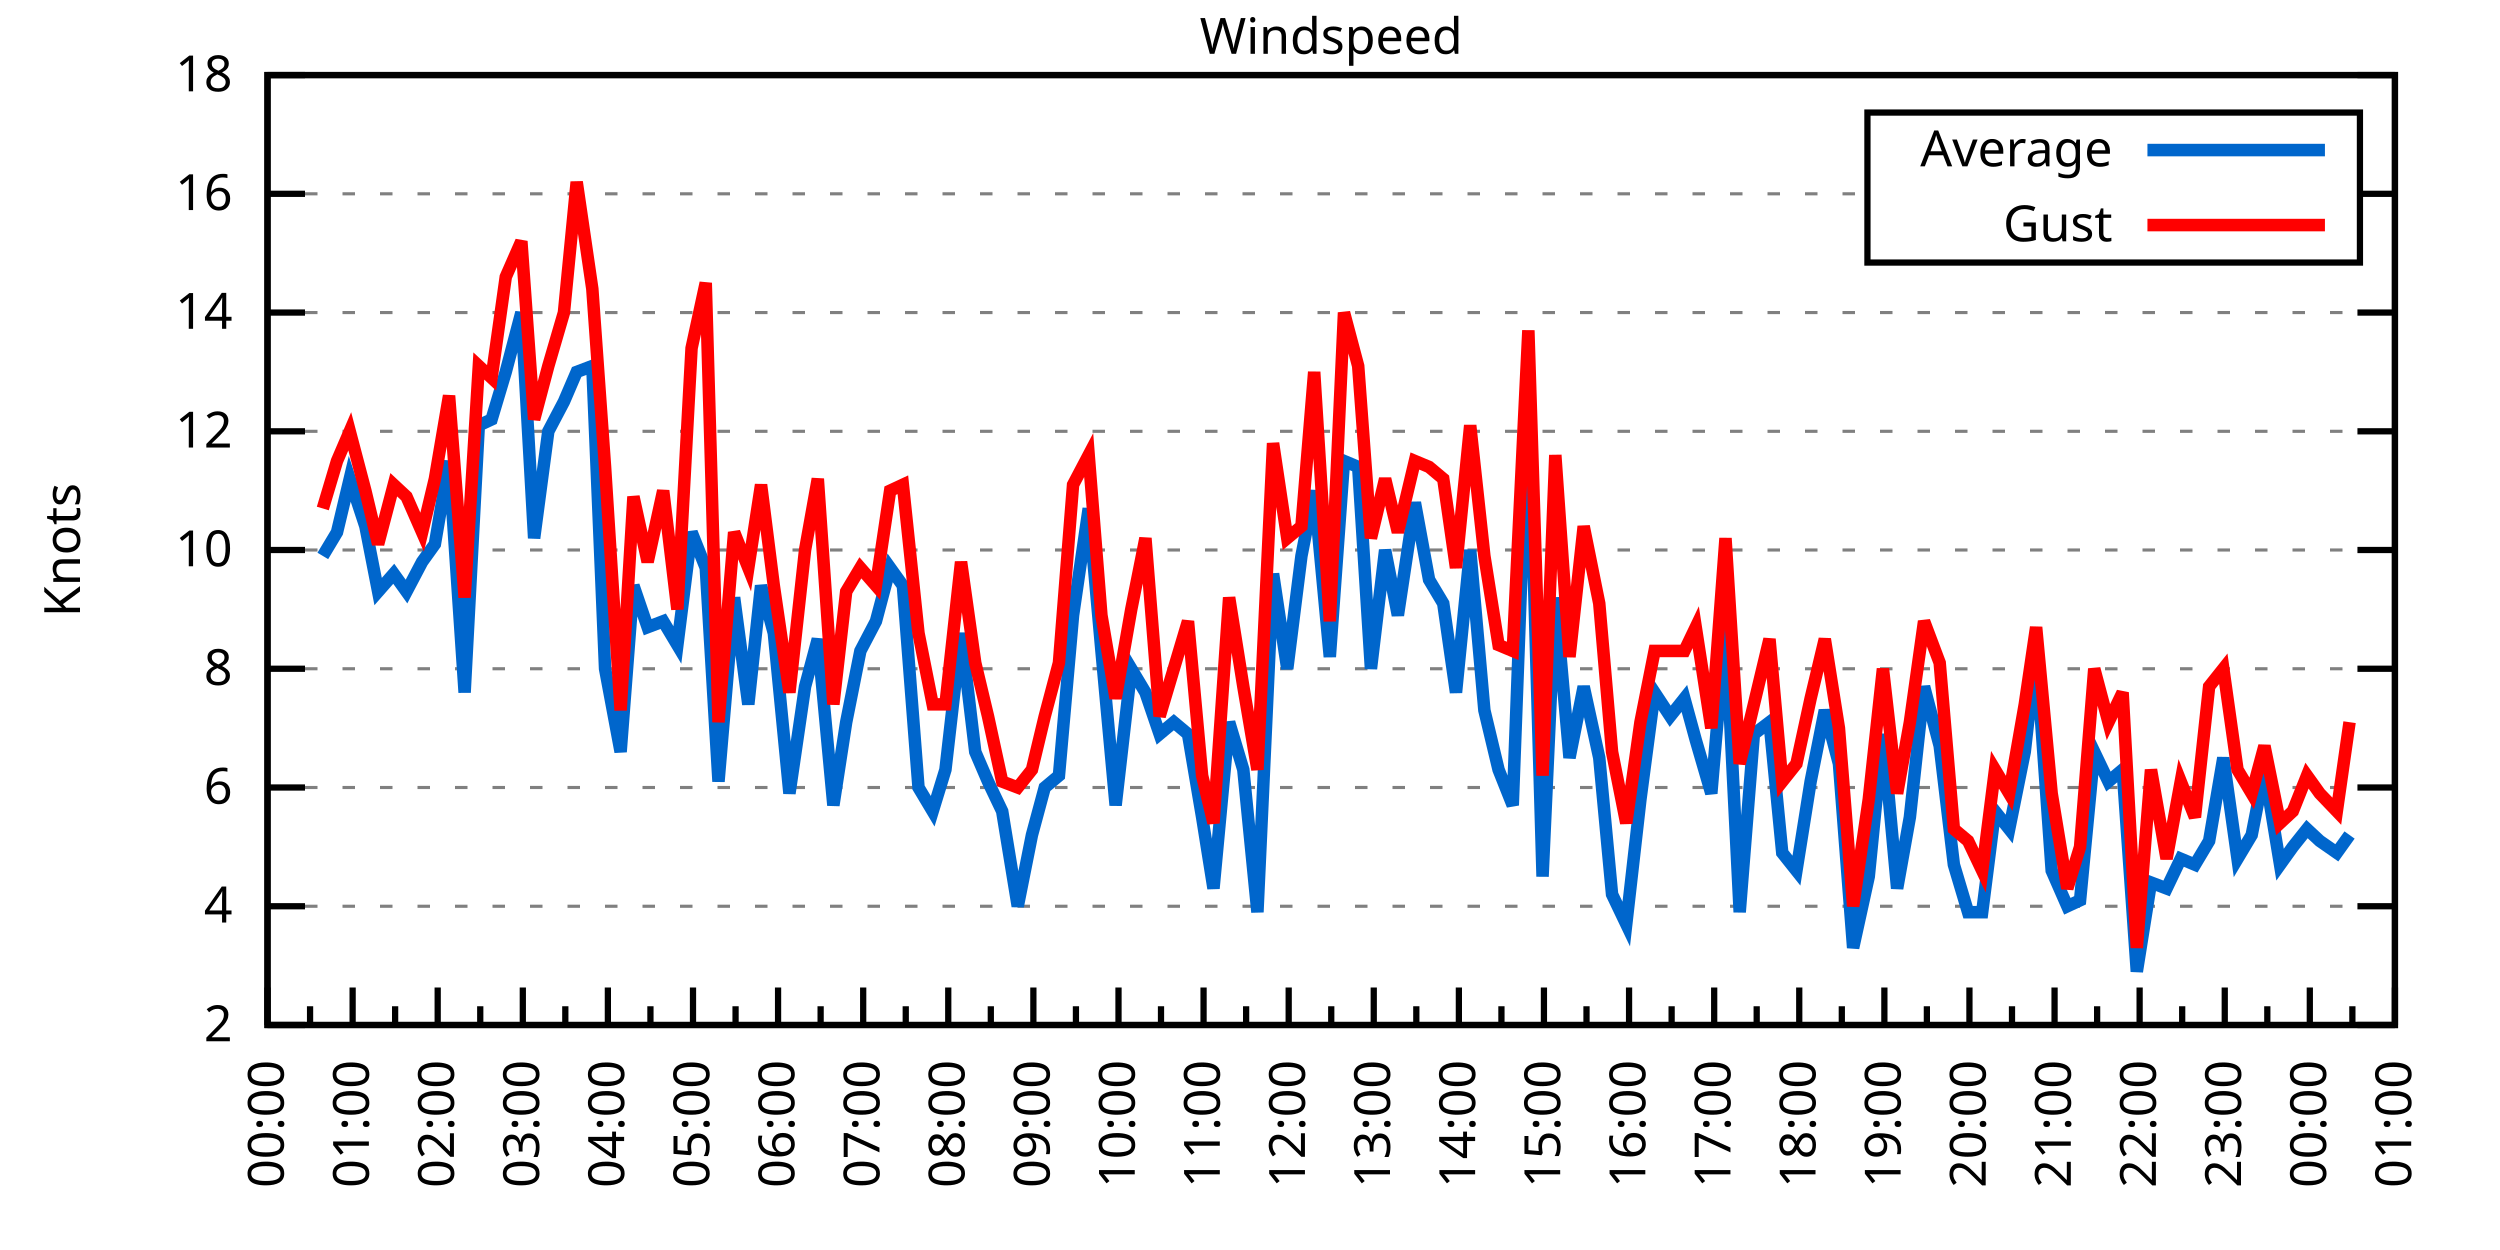
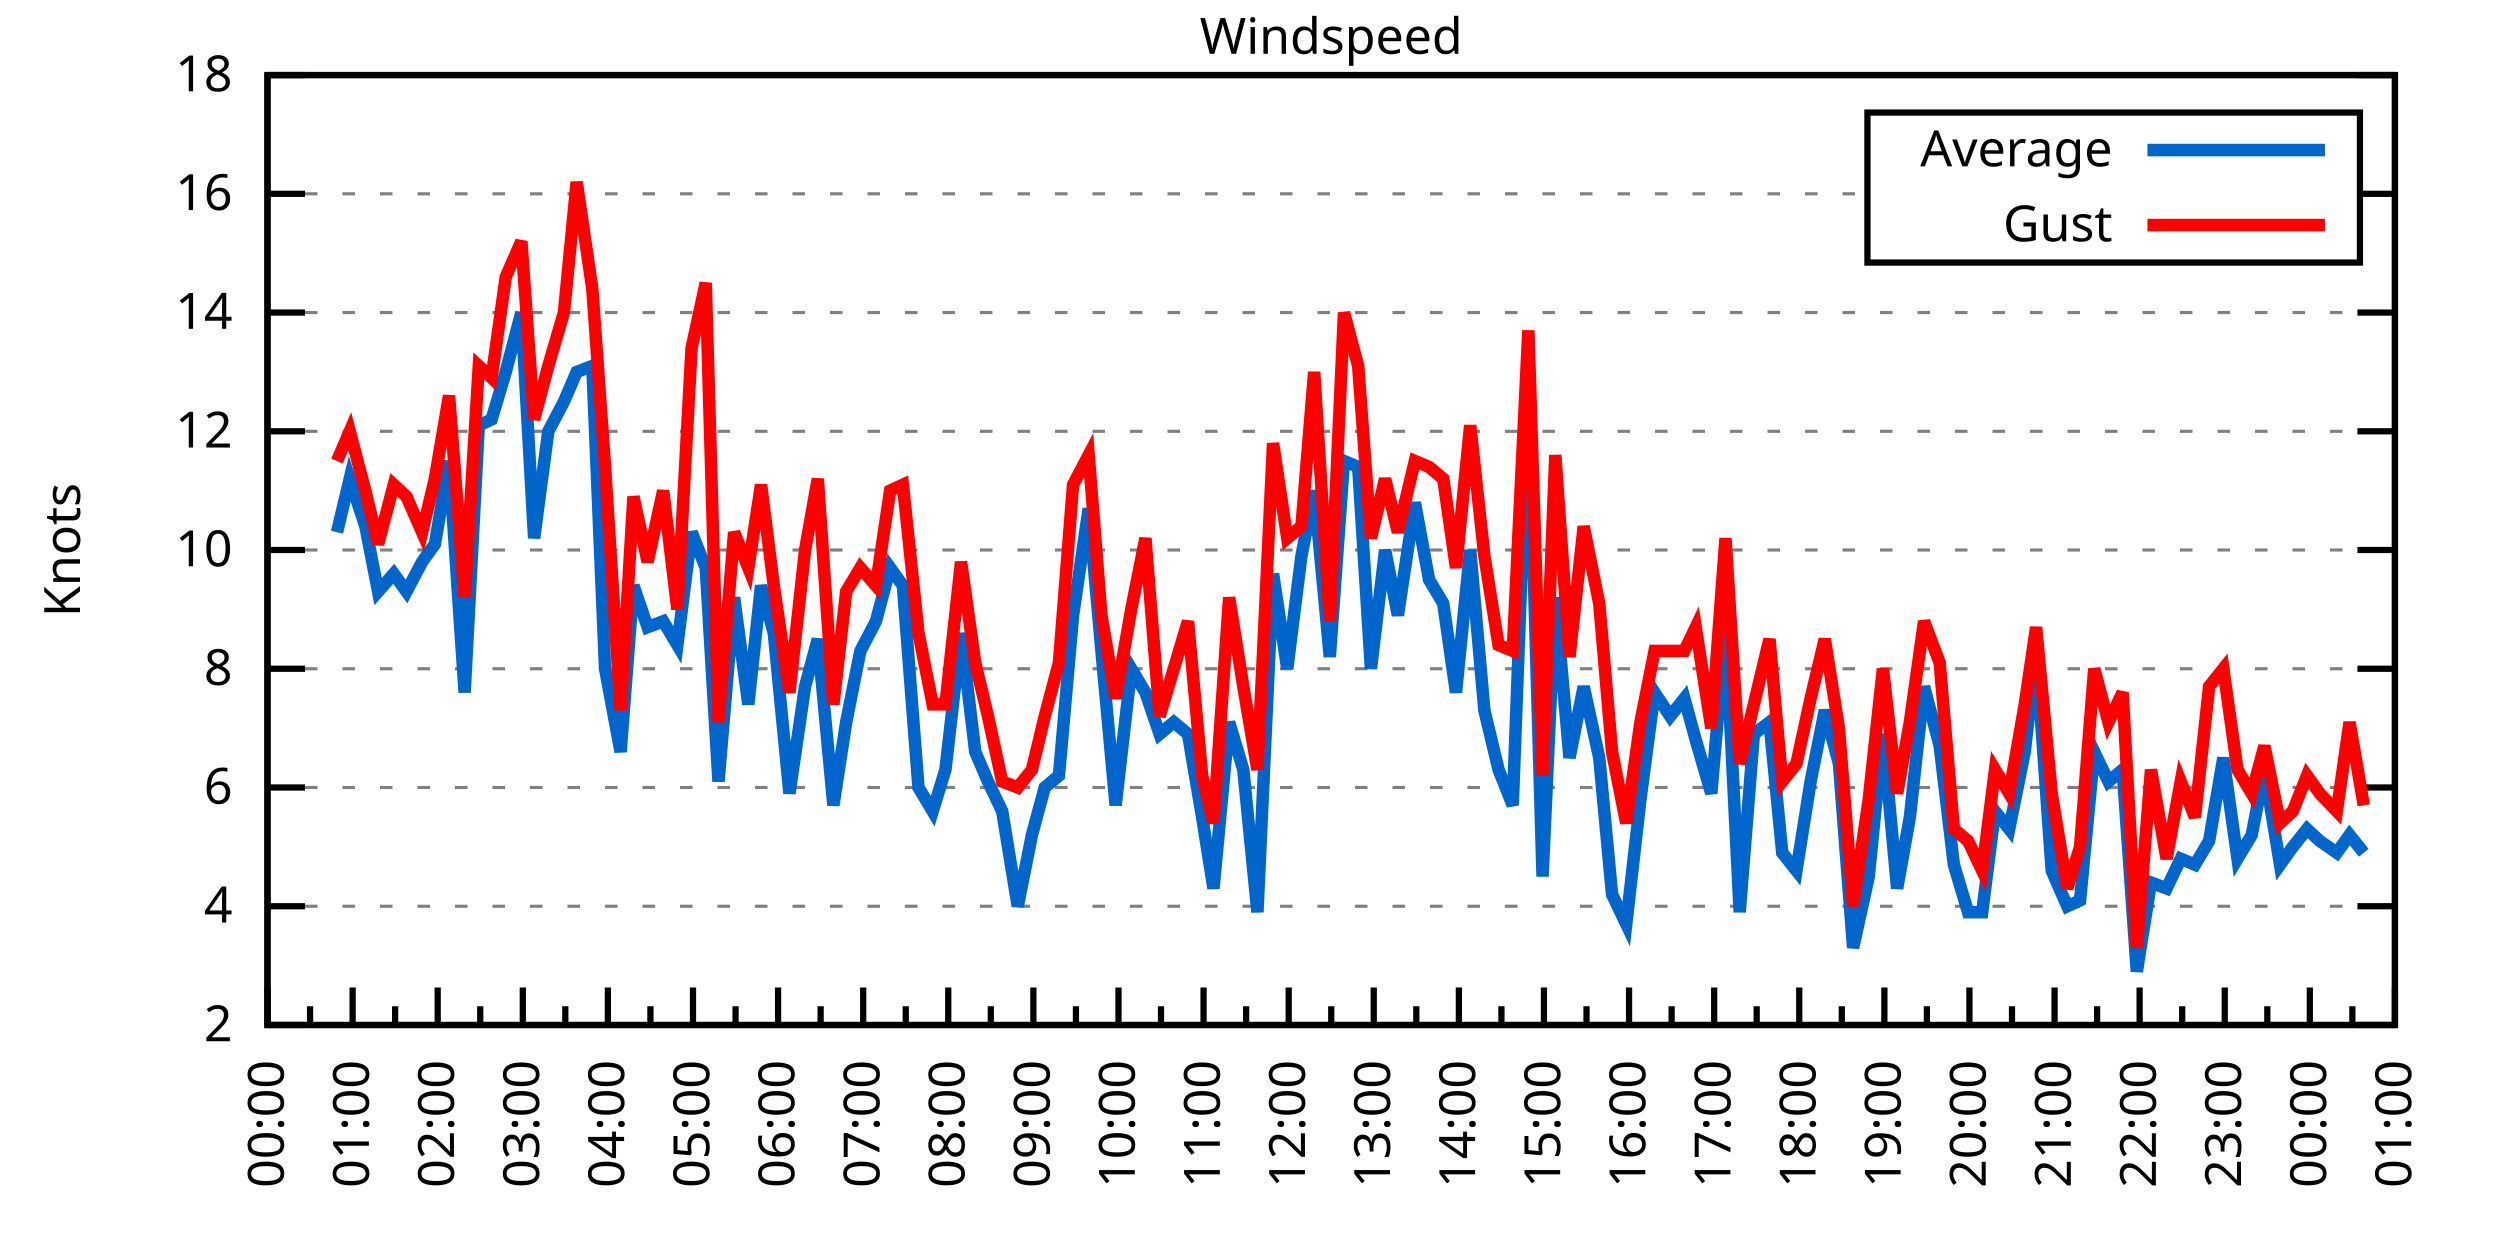
<svg xmlns="http://www.w3.org/2000/svg" xmlns:xlink="http://www.w3.org/1999/xlink" width="400" height="200" viewBox="0 0 400 200">
  <g id="gnuplot_canvas">
    <rect x="0" y="0" width="400" height="200" fill="none" />
    <defs>
      <circle id="gpDot" r="0.5" stroke-width="0.5" stroke="currentColor" />
      <path id="gpPt0" stroke-width="0.333" stroke="currentColor" d="M-1,0 h2 M0,-1 v2" />
      <path id="gpPt1" stroke-width="0.333" stroke="currentColor" d="M-1,-1 L1,1 M1,-1 L-1,1" />
      <path id="gpPt2" stroke-width="0.333" stroke="currentColor" d="M-1,0 L1,0 M0,-1 L0,1 M-1,-1 L1,1 M-1,1 L1,-1" />
      <rect id="gpPt3" stroke-width="0.333" stroke="currentColor" x="-1" y="-1" width="2" height="2" />
      <rect id="gpPt4" stroke-width="0.333" stroke="currentColor" fill="currentColor" x="-1" y="-1" width="2" height="2" />
      <circle id="gpPt5" stroke-width="0.333" stroke="currentColor" cx="0" cy="0" r="1" />
      <use xlink:href="#gpPt5" id="gpPt6" fill="currentColor" stroke="none" />
      <path id="gpPt7" stroke-width="0.333" stroke="currentColor" d="M0,-1.33 L-1.33,0.67 L1.33,0.67 z" />
      <use xlink:href="#gpPt7" id="gpPt8" fill="currentColor" stroke="none" />
      <use xlink:href="#gpPt7" id="gpPt9" stroke="currentColor" transform="rotate(180)" />
      <use xlink:href="#gpPt9" id="gpPt10" fill="currentColor" stroke="none" />
      <use xlink:href="#gpPt3" id="gpPt11" stroke="currentColor" transform="rotate(45)" />
      <use xlink:href="#gpPt11" id="gpPt12" fill="currentColor" stroke="none" />
      <path id="gpPt13" stroke-width="0.333" stroke="currentColor" d="M0,1.330 L1.265,0.411 L0.782,-1.067 L-0.782,-1.076 L-1.265,0.411 z" />
      <use xlink:href="#gpPt13" id="gpPt14" fill="currentColor" stroke="none" />
      <filter id="textbox" filterUnits="objectBoundingBox" x="0" y="0" height="1" width="1">
        <feFlood flood-color="white" flood-opacity="1" result="bgnd" />
        <feComposite in="SourceGraphic" in2="bgnd" operator="atop" />
      </filter>
      <filter id="greybox" filterUnits="objectBoundingBox" x="0" y="0" height="1" width="1">
        <feFlood flood-color="lightgrey" flood-opacity="1" result="grey" />
        <feComposite in="SourceGraphic" in2="grey" operator="atop" />
      </filter>
    </defs>
    <g fill="none" color="white" stroke="currentColor" stroke-width="1.00" stroke-linecap="butt" stroke-linejoin="miter">
</g>
    <g fill="none" color="black" stroke="currentColor" stroke-width="1.00" stroke-linecap="butt" stroke-linejoin="miter">
      <g stroke="none" shape-rendering="crispEdges">
        <polygon fill="rgb(255, 255, 255)" points="42.80,164.00 383.18,164.00 383.18,12.02 42.80,12.02 " />
      </g>
    </g>
    <g fill="none" color="black" stroke="currentColor" stroke-width="1.00" stroke-linecap="butt" stroke-linejoin="miter">
</g>
    <g fill="none" color="black" stroke="black" stroke-width="0.50" stroke-linecap="butt" stroke-linejoin="miter">
</g>
    <g fill="none" color="gray" stroke="currentColor" stroke-width="0.50" stroke-linecap="butt" stroke-linejoin="miter">
      <path stroke="gray" stroke-dasharray="2,4" class="gridline" d="M42.80,164.00 L383.19,164.00  " />
    </g>
    <g fill="none" color="gray" stroke="gray" stroke-width="1.00" stroke-linecap="butt" stroke-linejoin="miter">
</g>
    <g fill="none" color="black" stroke="currentColor" stroke-width="1.00" stroke-linecap="butt" stroke-linejoin="miter">
      <path stroke="black" d="M42.80,164.00 L48.80,164.00 M383.19,164.00 L377.19,164.00  " />
      <g transform="translate(37.20,166.60)" stroke="none" fill="black" font-family="Sans" font-size="8.00" text-anchor="end">
        <text>
          <tspan font-family="Sans"> 2</tspan>
        </text>
      </g>
    </g>
    <g fill="none" color="black" stroke="currentColor" stroke-width="1.00" stroke-linecap="butt" stroke-linejoin="miter">
</g>
    <g fill="none" color="black" stroke="black" stroke-width="0.50" stroke-linecap="butt" stroke-linejoin="miter">
</g>
    <g fill="none" color="gray" stroke="currentColor" stroke-width="0.50" stroke-linecap="butt" stroke-linejoin="miter">
      <path stroke="gray" stroke-dasharray="2,4" class="gridline" d="M42.80,145.00 L383.19,145.00  " />
    </g>
    <g fill="none" color="gray" stroke="gray" stroke-width="1.00" stroke-linecap="butt" stroke-linejoin="miter">
</g>
    <g fill="none" color="black" stroke="currentColor" stroke-width="1.00" stroke-linecap="butt" stroke-linejoin="miter">
      <path stroke="black" d="M42.80,145.00 L48.80,145.00 M383.19,145.00 L377.19,145.00  " />
      <g transform="translate(37.20,147.60)" stroke="none" fill="black" font-family="Sans" font-size="8.00" text-anchor="end">
        <text>
          <tspan font-family="Sans"> 4</tspan>
        </text>
      </g>
    </g>
    <g fill="none" color="black" stroke="currentColor" stroke-width="1.00" stroke-linecap="butt" stroke-linejoin="miter">
</g>
    <g fill="none" color="black" stroke="black" stroke-width="0.50" stroke-linecap="butt" stroke-linejoin="miter">
</g>
    <g fill="none" color="gray" stroke="currentColor" stroke-width="0.50" stroke-linecap="butt" stroke-linejoin="miter">
      <path stroke="gray" stroke-dasharray="2,4" class="gridline" d="M42.80,126.00 L383.19,126.00  " />
    </g>
    <g fill="none" color="gray" stroke="gray" stroke-width="1.00" stroke-linecap="butt" stroke-linejoin="miter">
</g>
    <g fill="none" color="black" stroke="currentColor" stroke-width="1.00" stroke-linecap="butt" stroke-linejoin="miter">
      <path stroke="black" d="M42.80,126.00 L48.80,126.00 M383.19,126.00 L377.19,126.00  " />
      <g transform="translate(37.20,128.60)" stroke="none" fill="black" font-family="Sans" font-size="8.00" text-anchor="end">
        <text>
          <tspan font-family="Sans"> 6</tspan>
        </text>
      </g>
    </g>
    <g fill="none" color="black" stroke="currentColor" stroke-width="1.00" stroke-linecap="butt" stroke-linejoin="miter">
</g>
    <g fill="none" color="black" stroke="black" stroke-width="0.50" stroke-linecap="butt" stroke-linejoin="miter">
</g>
    <g fill="none" color="gray" stroke="currentColor" stroke-width="0.50" stroke-linecap="butt" stroke-linejoin="miter">
      <path stroke="gray" stroke-dasharray="2,4" class="gridline" d="M42.80,107.00 L383.19,107.00  " />
    </g>
    <g fill="none" color="gray" stroke="gray" stroke-width="1.00" stroke-linecap="butt" stroke-linejoin="miter">
</g>
    <g fill="none" color="black" stroke="currentColor" stroke-width="1.00" stroke-linecap="butt" stroke-linejoin="miter">
      <path stroke="black" d="M42.80,107.00 L48.80,107.00 M383.19,107.00 L377.19,107.00  " />
      <g transform="translate(37.20,109.60)" stroke="none" fill="black" font-family="Sans" font-size="8.00" text-anchor="end">
        <text>
          <tspan font-family="Sans"> 8</tspan>
        </text>
      </g>
    </g>
    <g fill="none" color="black" stroke="currentColor" stroke-width="1.00" stroke-linecap="butt" stroke-linejoin="miter">
</g>
    <g fill="none" color="black" stroke="black" stroke-width="0.50" stroke-linecap="butt" stroke-linejoin="miter">
</g>
    <g fill="none" color="gray" stroke="currentColor" stroke-width="0.50" stroke-linecap="butt" stroke-linejoin="miter">
      <path stroke="gray" stroke-dasharray="2,4" class="gridline" d="M42.80,88.00 L383.19,88.00  " />
    </g>
    <g fill="none" color="gray" stroke="gray" stroke-width="1.00" stroke-linecap="butt" stroke-linejoin="miter">
</g>
    <g fill="none" color="black" stroke="currentColor" stroke-width="1.00" stroke-linecap="butt" stroke-linejoin="miter">
      <path stroke="black" d="M42.80,88.00 L48.80,88.00 M383.19,88.00 L377.19,88.00  " />
      <g transform="translate(37.20,90.60)" stroke="none" fill="black" font-family="Sans" font-size="8.00" text-anchor="end">
        <text>
          <tspan font-family="Sans"> 10</tspan>
        </text>
      </g>
    </g>
    <g fill="none" color="black" stroke="currentColor" stroke-width="1.00" stroke-linecap="butt" stroke-linejoin="miter">
</g>
    <g fill="none" color="black" stroke="black" stroke-width="0.50" stroke-linecap="butt" stroke-linejoin="miter">
</g>
    <g fill="none" color="gray" stroke="currentColor" stroke-width="0.50" stroke-linecap="butt" stroke-linejoin="miter">
      <path stroke="gray" stroke-dasharray="2,4" class="gridline" d="M42.80,69.01 L383.19,69.01  " />
    </g>
    <g fill="none" color="gray" stroke="gray" stroke-width="1.00" stroke-linecap="butt" stroke-linejoin="miter">
</g>
    <g fill="none" color="black" stroke="currentColor" stroke-width="1.00" stroke-linecap="butt" stroke-linejoin="miter">
      <path stroke="black" d="M42.80,69.01 L48.80,69.01 M383.19,69.01 L377.19,69.01  " />
      <g transform="translate(37.20,71.61)" stroke="none" fill="black" font-family="Sans" font-size="8.00" text-anchor="end">
        <text>
          <tspan font-family="Sans"> 12</tspan>
        </text>
      </g>
    </g>
    <g fill="none" color="black" stroke="currentColor" stroke-width="1.00" stroke-linecap="butt" stroke-linejoin="miter">
</g>
    <g fill="none" color="black" stroke="black" stroke-width="0.50" stroke-linecap="butt" stroke-linejoin="miter">
</g>
    <g fill="none" color="gray" stroke="currentColor" stroke-width="0.50" stroke-linecap="butt" stroke-linejoin="miter">
      <path stroke="gray" stroke-dasharray="2,4" class="gridline" d="M42.80,50.01 L383.19,50.01  " />
    </g>
    <g fill="none" color="gray" stroke="gray" stroke-width="1.00" stroke-linecap="butt" stroke-linejoin="miter">
</g>
    <g fill="none" color="black" stroke="currentColor" stroke-width="1.00" stroke-linecap="butt" stroke-linejoin="miter">
      <path stroke="black" d="M42.80,50.01 L48.80,50.01 M383.19,50.01 L377.19,50.01  " />
      <g transform="translate(37.20,52.61)" stroke="none" fill="black" font-family="Sans" font-size="8.00" text-anchor="end">
        <text>
          <tspan font-family="Sans"> 14</tspan>
        </text>
      </g>
    </g>
    <g fill="none" color="black" stroke="currentColor" stroke-width="1.00" stroke-linecap="butt" stroke-linejoin="miter">
</g>
    <g fill="none" color="black" stroke="black" stroke-width="0.50" stroke-linecap="butt" stroke-linejoin="miter">
</g>
    <g fill="none" color="gray" stroke="currentColor" stroke-width="0.50" stroke-linecap="butt" stroke-linejoin="miter">
      <path stroke="gray" stroke-dasharray="2,4" class="gridline" d="M42.80,31.01 L298.79,31.01 M377.59,31.01 L383.19,31.01  " />
    </g>
    <g fill="none" color="gray" stroke="gray" stroke-width="1.00" stroke-linecap="butt" stroke-linejoin="miter">
</g>
    <g fill="none" color="black" stroke="currentColor" stroke-width="1.00" stroke-linecap="butt" stroke-linejoin="miter">
      <path stroke="black" d="M42.80,31.01 L48.80,31.01 M383.19,31.01 L377.19,31.01  " />
      <g transform="translate(37.20,33.61)" stroke="none" fill="black" font-family="Sans" font-size="8.00" text-anchor="end">
        <text>
          <tspan font-family="Sans"> 16</tspan>
        </text>
      </g>
    </g>
    <g fill="none" color="black" stroke="currentColor" stroke-width="1.00" stroke-linecap="butt" stroke-linejoin="miter">
</g>
    <g fill="none" color="black" stroke="black" stroke-width="0.50" stroke-linecap="butt" stroke-linejoin="miter">
</g>
    <g fill="none" color="gray" stroke="currentColor" stroke-width="0.50" stroke-linecap="butt" stroke-linejoin="miter">
      <path stroke="gray" stroke-dasharray="2,4" class="gridline" d="M42.80,12.01 L383.19,12.01  " />
    </g>
    <g fill="none" color="gray" stroke="gray" stroke-width="1.00" stroke-linecap="butt" stroke-linejoin="miter">
</g>
    <g fill="none" color="black" stroke="currentColor" stroke-width="1.00" stroke-linecap="butt" stroke-linejoin="miter">
      <path stroke="black" d="M42.80,12.01 L48.80,12.01 M383.19,12.01 L377.19,12.01  " />
      <g transform="translate(37.20,14.61)" stroke="none" fill="black" font-family="Sans" font-size="8.00" text-anchor="end">
        <text>
          <tspan font-family="Sans"> 18</tspan>
        </text>
      </g>
    </g>
    <g fill="none" color="black" stroke="currentColor" stroke-width="1.00" stroke-linecap="butt" stroke-linejoin="miter">
      <path stroke="black" d="M42.80,164.00 L42.80,158.00  " />
      <g transform="translate(45.40,169.60) rotate(270)" stroke="none" fill="black" font-family="Sans" font-size="8.00" text-anchor="end">
        <text>
          <tspan font-family="Sans">00:00</tspan>
        </text>
      </g>
    </g>
    <g fill="none" color="black" stroke="currentColor" stroke-width="1.00" stroke-linecap="butt" stroke-linejoin="miter">
      <path stroke="black" d="M49.61,164.00 L49.61,161.00 M56.42,164.00 L56.42,158.00  " />
      <g transform="translate(59.02,169.60) rotate(270)" stroke="none" fill="black" font-family="Sans" font-size="8.00" text-anchor="end">
        <text>
          <tspan font-family="Sans">01:00</tspan>
        </text>
      </g>
    </g>
    <g fill="none" color="black" stroke="currentColor" stroke-width="1.00" stroke-linecap="butt" stroke-linejoin="miter">
      <path stroke="black" d="M63.22,164.00 L63.22,161.00 M70.03,164.00 L70.03,158.00  " />
      <g transform="translate(72.63,169.60) rotate(270)" stroke="none" fill="black" font-family="Sans" font-size="8.00" text-anchor="end">
        <text>
          <tspan font-family="Sans">02:00</tspan>
        </text>
      </g>
    </g>
    <g fill="none" color="black" stroke="currentColor" stroke-width="1.00" stroke-linecap="butt" stroke-linejoin="miter">
      <path stroke="black" d="M76.84,164.00 L76.84,161.00 M83.65,164.00 L83.65,158.00  " />
      <g transform="translate(86.25,169.60) rotate(270)" stroke="none" fill="black" font-family="Sans" font-size="8.00" text-anchor="end">
        <text>
          <tspan font-family="Sans">03:00</tspan>
        </text>
      </g>
    </g>
    <g fill="none" color="black" stroke="currentColor" stroke-width="1.00" stroke-linecap="butt" stroke-linejoin="miter">
      <path stroke="black" d="M90.45,164.00 L90.45,161.00 M97.26,164.00 L97.26,158.00  " />
      <g transform="translate(99.86,169.60) rotate(270)" stroke="none" fill="black" font-family="Sans" font-size="8.00" text-anchor="end">
        <text>
          <tspan font-family="Sans">04:00</tspan>
        </text>
      </g>
    </g>
    <g fill="none" color="black" stroke="currentColor" stroke-width="1.00" stroke-linecap="butt" stroke-linejoin="miter">
      <path stroke="black" d="M104.07,164.00 L104.07,161.00 M110.88,164.00 L110.88,158.00  " />
      <g transform="translate(113.48,169.60) rotate(270)" stroke="none" fill="black" font-family="Sans" font-size="8.00" text-anchor="end">
        <text>
          <tspan font-family="Sans">05:00</tspan>
        </text>
      </g>
    </g>
    <g fill="none" color="black" stroke="currentColor" stroke-width="1.00" stroke-linecap="butt" stroke-linejoin="miter">
      <path stroke="black" d="M117.69,164.00 L117.69,161.00 M124.49,164.00 L124.49,158.00  " />
      <g transform="translate(127.09,169.60) rotate(270)" stroke="none" fill="black" font-family="Sans" font-size="8.00" text-anchor="end">
        <text>
          <tspan font-family="Sans">06:00</tspan>
        </text>
      </g>
    </g>
    <g fill="none" color="black" stroke="currentColor" stroke-width="1.00" stroke-linecap="butt" stroke-linejoin="miter">
      <path stroke="black" d="M131.30,164.00 L131.30,161.00 M138.11,164.00 L138.11,158.00  " />
      <g transform="translate(140.71,169.60) rotate(270)" stroke="none" fill="black" font-family="Sans" font-size="8.00" text-anchor="end">
        <text>
          <tspan font-family="Sans">07:00</tspan>
        </text>
      </g>
    </g>
    <g fill="none" color="black" stroke="currentColor" stroke-width="1.00" stroke-linecap="butt" stroke-linejoin="miter">
      <path stroke="black" d="M144.92,164.00 L144.92,161.00 M151.72,164.00 L151.72,158.00  " />
      <g transform="translate(154.32,169.60) rotate(270)" stroke="none" fill="black" font-family="Sans" font-size="8.00" text-anchor="end">
        <text>
          <tspan font-family="Sans">08:00</tspan>
        </text>
      </g>
    </g>
    <g fill="none" color="black" stroke="currentColor" stroke-width="1.00" stroke-linecap="butt" stroke-linejoin="miter">
      <path stroke="black" d="M158.53,164.00 L158.53,161.00 M165.34,164.00 L165.34,158.00  " />
      <g transform="translate(167.94,169.60) rotate(270)" stroke="none" fill="black" font-family="Sans" font-size="8.00" text-anchor="end">
        <text>
          <tspan font-family="Sans">09:00</tspan>
        </text>
      </g>
    </g>
    <g fill="none" color="black" stroke="currentColor" stroke-width="1.00" stroke-linecap="butt" stroke-linejoin="miter">
      <path stroke="black" d="M172.15,164.00 L172.15,161.00 M178.96,164.00 L178.96,158.00  " />
      <g transform="translate(181.56,169.60) rotate(270)" stroke="none" fill="black" font-family="Sans" font-size="8.00" text-anchor="end">
        <text>
          <tspan font-family="Sans">10:00</tspan>
        </text>
      </g>
    </g>
    <g fill="none" color="black" stroke="currentColor" stroke-width="1.00" stroke-linecap="butt" stroke-linejoin="miter">
      <path stroke="black" d="M185.76,164.00 L185.76,161.00 M192.57,164.00 L192.57,158.00  " />
      <g transform="translate(195.17,169.60) rotate(270)" stroke="none" fill="black" font-family="Sans" font-size="8.00" text-anchor="end">
        <text>
          <tspan font-family="Sans">11:00</tspan>
        </text>
      </g>
    </g>
    <g fill="none" color="black" stroke="currentColor" stroke-width="1.00" stroke-linecap="butt" stroke-linejoin="miter">
      <path stroke="black" d="M199.38,164.00 L199.38,161.00 M206.19,164.00 L206.19,158.00  " />
      <g transform="translate(208.79,169.60) rotate(270)" stroke="none" fill="black" font-family="Sans" font-size="8.00" text-anchor="end">
        <text>
          <tspan font-family="Sans">12:00</tspan>
        </text>
      </g>
    </g>
    <g fill="none" color="black" stroke="currentColor" stroke-width="1.00" stroke-linecap="butt" stroke-linejoin="miter">
      <path stroke="black" d="M213.00,164.00 L213.00,161.00 M219.80,164.00 L219.80,158.00  " />
      <g transform="translate(222.40,169.60) rotate(270)" stroke="none" fill="black" font-family="Sans" font-size="8.00" text-anchor="end">
        <text>
          <tspan font-family="Sans">13:00</tspan>
        </text>
      </g>
    </g>
    <g fill="none" color="black" stroke="currentColor" stroke-width="1.00" stroke-linecap="butt" stroke-linejoin="miter">
      <path stroke="black" d="M226.61,164.00 L226.61,161.00 M233.42,164.00 L233.42,158.00  " />
      <g transform="translate(236.02,169.60) rotate(270)" stroke="none" fill="black" font-family="Sans" font-size="8.00" text-anchor="end">
        <text>
          <tspan font-family="Sans">14:00</tspan>
        </text>
      </g>
    </g>
    <g fill="none" color="black" stroke="currentColor" stroke-width="1.00" stroke-linecap="butt" stroke-linejoin="miter">
      <path stroke="black" d="M240.23,164.00 L240.23,161.00 M247.03,164.00 L247.03,158.00  " />
      <g transform="translate(249.63,169.60) rotate(270)" stroke="none" fill="black" font-family="Sans" font-size="8.00" text-anchor="end">
        <text>
          <tspan font-family="Sans">15:00</tspan>
        </text>
      </g>
    </g>
    <g fill="none" color="black" stroke="currentColor" stroke-width="1.00" stroke-linecap="butt" stroke-linejoin="miter">
      <path stroke="black" d="M253.84,164.00 L253.84,161.00 M260.65,164.00 L260.65,158.00  " />
      <g transform="translate(263.25,169.60) rotate(270)" stroke="none" fill="black" font-family="Sans" font-size="8.00" text-anchor="end">
        <text>
          <tspan font-family="Sans">16:00</tspan>
        </text>
      </g>
    </g>
    <g fill="none" color="black" stroke="currentColor" stroke-width="1.00" stroke-linecap="butt" stroke-linejoin="miter">
      <path stroke="black" d="M267.46,164.00 L267.46,161.00 M274.27,164.00 L274.27,158.00  " />
      <g transform="translate(276.87,169.60) rotate(270)" stroke="none" fill="black" font-family="Sans" font-size="8.00" text-anchor="end">
        <text>
          <tspan font-family="Sans">17:00</tspan>
        </text>
      </g>
    </g>
    <g fill="none" color="black" stroke="currentColor" stroke-width="1.00" stroke-linecap="butt" stroke-linejoin="miter">
      <path stroke="black" d="M281.07,164.00 L281.07,161.00 M287.88,164.00 L287.88,158.00  " />
      <g transform="translate(290.48,169.60) rotate(270)" stroke="none" fill="black" font-family="Sans" font-size="8.00" text-anchor="end">
        <text>
          <tspan font-family="Sans">18:00</tspan>
        </text>
      </g>
    </g>
    <g fill="none" color="black" stroke="currentColor" stroke-width="1.00" stroke-linecap="butt" stroke-linejoin="miter">
      <path stroke="black" d="M294.69,164.00 L294.69,161.00 M301.50,164.00 L301.50,158.00  " />
      <g transform="translate(304.10,169.60) rotate(270)" stroke="none" fill="black" font-family="Sans" font-size="8.00" text-anchor="end">
        <text>
          <tspan font-family="Sans">19:00</tspan>
        </text>
      </g>
    </g>
    <g fill="none" color="black" stroke="currentColor" stroke-width="1.00" stroke-linecap="butt" stroke-linejoin="miter">
      <path stroke="black" d="M308.30,164.00 L308.30,161.00 M315.11,164.00 L315.11,158.00  " />
      <g transform="translate(317.71,169.60) rotate(270)" stroke="none" fill="black" font-family="Sans" font-size="8.00" text-anchor="end">
        <text>
          <tspan font-family="Sans">20:00</tspan>
        </text>
      </g>
    </g>
    <g fill="none" color="black" stroke="currentColor" stroke-width="1.00" stroke-linecap="butt" stroke-linejoin="miter">
      <path stroke="black" d="M321.92,164.00 L321.92,161.00 M328.73,164.00 L328.73,158.00  " />
      <g transform="translate(331.33,169.60) rotate(270)" stroke="none" fill="black" font-family="Sans" font-size="8.00" text-anchor="end">
        <text>
          <tspan font-family="Sans">21:00</tspan>
        </text>
      </g>
    </g>
    <g fill="none" color="black" stroke="currentColor" stroke-width="1.00" stroke-linecap="butt" stroke-linejoin="miter">
      <path stroke="black" d="M335.54,164.00 L335.54,161.00 M342.34,164.00 L342.34,158.00  " />
      <g transform="translate(344.94,169.60) rotate(270)" stroke="none" fill="black" font-family="Sans" font-size="8.00" text-anchor="end">
        <text>
          <tspan font-family="Sans">22:00</tspan>
        </text>
      </g>
    </g>
    <g fill="none" color="black" stroke="currentColor" stroke-width="1.00" stroke-linecap="butt" stroke-linejoin="miter">
      <path stroke="black" d="M349.15,164.00 L349.15,161.00 M355.96,164.00 L355.96,158.00  " />
      <g transform="translate(358.56,169.60) rotate(270)" stroke="none" fill="black" font-family="Sans" font-size="8.00" text-anchor="end">
        <text>
          <tspan font-family="Sans">23:00</tspan>
        </text>
      </g>
    </g>
    <g fill="none" color="black" stroke="currentColor" stroke-width="1.00" stroke-linecap="butt" stroke-linejoin="miter">
      <path stroke="black" d="M362.77,164.00 L362.77,161.00 M369.57,164.00 L369.57,158.00  " />
      <g transform="translate(372.17,169.60) rotate(270)" stroke="none" fill="black" font-family="Sans" font-size="8.00" text-anchor="end">
        <text>
          <tspan font-family="Sans">00:00</tspan>
        </text>
      </g>
    </g>
    <g fill="none" color="black" stroke="currentColor" stroke-width="1.00" stroke-linecap="butt" stroke-linejoin="miter">
      <path stroke="black" d="M376.38,164.00 L376.38,161.00 M383.19,164.00 L383.19,158.00  " />
      <g transform="translate(385.79,169.60) rotate(270)" stroke="none" fill="black" font-family="Sans" font-size="8.00" text-anchor="end">
        <text>
          <tspan font-family="Sans">01:00</tspan>
        </text>
      </g>
    </g>
    <g fill="none" color="black" stroke="currentColor" stroke-width="1.00" stroke-linecap="butt" stroke-linejoin="miter">
</g>
    <g fill="none" color="black" stroke="currentColor" stroke-width="1.00" stroke-linecap="butt" stroke-linejoin="miter">
      <path stroke="black" d="M42.80,12.01 L42.80,164.00 L383.19,164.00 L383.19,12.01 L42.80,12.01 Z  " />
    </g>
    <g fill="none" color="black" stroke="currentColor" stroke-width="1.00" stroke-linecap="butt" stroke-linejoin="miter">
      <g transform="translate(12.80,88.01) rotate(270)" stroke="none" fill="black" font-family="Sans" font-size="8.00" text-anchor="middle">
        <text>
          <tspan font-family="Sans">Knots</tspan>
        </text>
      </g>
    </g>
    <g fill="none" color="black" stroke="currentColor" stroke-width="1.00" stroke-linecap="butt" stroke-linejoin="miter">
</g>
    <g fill="none" color="black" stroke="currentColor" stroke-width="1.00" stroke-linecap="butt" stroke-linejoin="miter">
      <path stroke="black" d="M298.79,42.01 L298.79,18.01 L377.59,18.01 L377.59,42.01 L298.79,42.01 Z  " />
    </g>
    <g id="Windspeed_plot_1">
      <g fill="none" color="white" stroke="black" stroke-width="2.00" stroke-linecap="butt" stroke-linejoin="miter">
</g>
      <g fill="none" color="black" stroke="currentColor" stroke-width="2.00" stroke-linecap="butt" stroke-linejoin="miter">
        <g transform="translate(337.99,26.61)" stroke="none" fill="black" font-family="Sans" font-size="8.00" text-anchor="end">
          <text>
            <tspan font-family="Sans">Average</tspan>
          </text>
        </g>
      </g>
      <g fill="none" color="black" stroke="currentColor" stroke-width="2.00" stroke-linecap="butt" stroke-linejoin="miter">
-         <path stroke="rgb(  0, 102, 204)" d="M343.59,24.01 L371.99,24.01 M51.65,88.95 L53.92,85.16 L55.96,76.61 L58.46,84.21 L60.50,94.65 L63.00,91.80   L65.04,94.65 L67.54,89.90 L69.58,87.06 L71.85,73.76 L74.34,110.80 L76.61,68.06 L78.65,67.11 L80.92,59.51   L83.42,50.01 L85.46,86.11 L87.73,69.01 L90.23,64.26 L92.27,59.51 L94.77,58.56 L96.81,107.00 L99.30,120.30   L101.35,93.70 L103.62,100.35 L106.11,99.40 L108.38,103.20 L110.65,85.16 L112.92,90.85 L114.96,125.05 L117.46,95.60   L119.73,112.70 L121.77,93.70 L123.81,101.30 L126.31,126.95 L128.81,109.85 L130.85,102.25 L133.34,128.85 L135.39,115.55   L137.66,104.15 L140.15,99.40 L142.42,90.85 L144.46,93.70 L146.96,126.00 L149.23,129.80 L151.27,123.15 L153.77,101.30   L156.04,120.30 L158.08,125.05 L160.35,129.80 L162.84,145.00 L165.11,133.60 L167.16,126.00 L169.43,124.10 L171.69,98.45   L174.19,81.36 L176.23,104.15 L178.50,128.85 L181.00,107.00 L183.27,110.80 L185.54,117.45 L187.81,115.55 L190.08,117.45   L192.34,130.75 L194.16,142.15 L196.66,115.55 L198.93,123.15 L201.19,145.95 L203.69,91.80 L205.96,107.00 L208.23,88.95   L210.27,78.51 L212.77,105.10 L215.04,73.76 L217.31,74.71 L219.35,107.00 L221.62,88.00 L223.66,98.45 L226.38,80.41   L228.65,92.75 L230.92,96.55 L232.96,110.80 L235.23,88.00 L237.50,113.65 L239.77,123.15 L242.04,128.85 L244.54,62.36   L246.81,140.25 L248.85,95.60 L251.12,121.25 L253.39,109.85 L255.88,121.25 L257.93,143.10 L260.20,147.85 L262.47,127.90   L264.73,110.80 L267.23,114.60 L269.50,111.75 L271.32,118.40 L273.81,126.95 L276.08,100.35 L278.35,145.95 L280.62,117.45   L283.12,115.55 L285.16,136.45 L287.43,139.30 L289.70,125.05 L291.97,113.65 L294.23,122.20 L296.50,151.65 L299.00,140.25   L301.27,117.45 L303.54,142.15 L305.58,130.75 L307.85,109.85 L310.35,119.35 L312.62,138.35 L314.89,145.95 L317.15,145.95   L319.20,129.80 L321.47,132.65 L323.96,120.30 L325.78,104.15 L328.27,139.30 L330.77,145.00 L332.81,144.05 L335.08,120.30   L337.35,125.05 L339.62,123.15 L341.89,155.45 L344.16,141.20 L346.65,142.15 L348.92,137.40 L351.19,138.35 L353.46,134.55   L355.73,121.25 L358.00,137.40 L360.27,133.60 L362.31,123.15 L364.81,138.35 L366.85,135.50 L369.12,132.65 L371.16,134.55   L373.89,136.45 L375.93,133.60  " />
+         <path stroke="rgb(  0, 102, 204)" d="M343.59,24.01 L371.99,24.01 M53.92,85.16 L55.96,76.61 L58.46,84.21 L60.50,94.65 L63.00,91.80 L65.04,94.65   L67.54,89.90 L69.58,87.06 L71.85,73.76 L74.34,110.80 L76.61,68.06 L78.65,67.11 L80.92,59.51 L83.42,50.01   L85.46,86.11 L87.73,69.01 L90.23,64.26 L92.27,59.51 L94.77,58.56 L96.81,107.00 L99.30,120.30 L101.35,93.70   L103.62,100.35 L106.11,99.40 L108.38,103.20 L110.65,85.16 L112.92,90.85 L114.96,125.05 L117.46,95.60 L119.73,112.70   L121.77,93.70 L123.81,101.30 L126.31,126.95 L128.81,109.85 L130.85,102.25 L133.34,128.85 L135.39,115.55 L137.66,104.15   L140.15,99.40 L142.42,90.85 L144.46,93.70 L146.96,126.00 L149.23,129.80 L151.27,123.15 L153.77,101.30 L156.04,120.30   L158.08,125.05 L160.35,129.80 L162.84,145.00 L165.11,133.60 L167.16,126.00 L169.43,124.10 L171.69,98.45 L174.19,81.36   L176.23,104.15 L178.50,128.85 L181.00,107.00 L183.27,110.80 L185.54,117.45 L187.81,115.55 L190.08,117.45 L192.34,130.75   L194.16,142.15 L196.66,115.55 L198.93,123.15 L201.19,145.95 L203.69,91.80 L205.96,107.00 L208.23,88.95 L210.27,78.51   L212.77,105.10 L215.04,73.76 L217.31,74.71 L219.35,107.00 L221.62,88.00 L223.66,98.45 L226.38,80.41 L228.65,92.75   L230.92,96.55 L232.96,110.80 L235.23,88.00 L237.50,113.65 L239.77,123.15 L242.04,128.85 L244.54,62.36 L246.81,140.25   L248.85,95.60 L251.12,121.25 L253.39,109.85 L255.88,121.25 L257.93,143.10 L260.20,147.85 L262.47,127.90 L264.73,110.80   L267.23,114.60 L269.50,111.75 L271.32,118.40 L273.81,126.95 L276.08,100.35 L278.35,145.95 L280.62,117.45 L283.12,115.55   L285.16,136.45 L287.43,139.30 L289.70,125.05 L291.97,113.65 L294.23,122.20 L296.50,151.65 L299.00,140.25 L301.27,117.45   L303.54,142.15 L305.58,130.75 L307.85,109.85 L310.35,119.35 L312.62,138.35 L314.89,145.95 L317.15,145.95 L319.20,129.80   L321.47,132.65 L323.96,120.30 L325.78,104.15 L328.27,139.30 L330.77,145.00 L332.81,144.05 L335.08,120.30 L337.35,125.05   L339.62,123.15 L341.89,155.45 L344.16,141.20 L346.65,142.15 L348.92,137.40 L351.19,138.35 L353.46,134.55 L355.73,121.25   L358.00,137.40 L360.27,133.60 L362.31,123.15 L364.81,138.35 L366.85,135.50 L369.12,132.65 L371.16,134.55 L373.89,136.45   L375.93,133.60 L378.20,136.45  " />
      </g>
    </g>
    <g id="Windspeed_plot_2">
      <g fill="none" color="black" stroke="currentColor" stroke-width="2.00" stroke-linecap="butt" stroke-linejoin="miter">
        <g transform="translate(337.99,38.61)" stroke="none" fill="black" font-family="Sans" font-size="8.00" text-anchor="end">
          <text>
            <tspan font-family="Sans">Gust</tspan>
          </text>
        </g>
      </g>
      <g fill="none" color="black" stroke="currentColor" stroke-width="2.00" stroke-linecap="butt" stroke-linejoin="miter">
-         <path stroke="rgb(255,   0,   0)" d="M343.59,36.01 L371.99,36.01 M51.65,81.36 L53.92,73.76 L55.96,69.01 L58.46,78.51 L60.50,87.06 L63.00,77.56   L65.04,79.46 L67.54,85.16 L69.58,76.61 L71.85,63.31 L74.34,95.60 L76.61,58.56 L78.65,60.46 L80.92,44.31   L83.42,38.61 L85.46,67.11 L87.73,58.56 L90.23,50.01 L92.27,29.11 L94.77,46.21 L96.81,74.71 L99.30,113.65   L101.35,79.46 L103.62,89.90 L106.11,78.51 L108.38,97.50 L110.65,55.71 L112.92,45.26 L114.96,115.55 L117.46,85.16   L119.73,90.85 L121.77,77.56 L123.81,93.70 L126.31,110.80 L128.81,88.00 L130.85,76.61 L133.34,112.70 L135.39,94.65   L137.66,90.85 L140.15,93.70 L142.42,78.51 L144.46,77.56 L146.96,101.30 L149.23,112.70 L151.27,112.70 L153.77,89.90   L156.04,106.05 L158.08,114.60 L160.35,125.05 L162.84,126.00 L165.11,123.15 L167.16,114.60 L169.43,106.05 L171.69,77.56   L174.19,72.81 L176.23,98.45 L178.50,111.75 L181.00,97.50 L183.27,86.11 L185.54,114.60 L187.81,107.00 L190.08,99.40   L192.34,124.10 L194.16,131.70 L196.66,95.60 L198.93,109.85 L201.19,123.15 L203.69,70.91 L205.96,86.11 L208.23,84.21   L210.27,59.51 L212.77,99.40 L215.04,50.01 L217.31,58.56 L219.35,86.11 L221.62,76.61 L223.66,85.16 L226.38,73.76   L228.65,74.71 L230.92,76.61 L232.96,90.85 L235.23,68.06 L237.50,88.95 L239.77,103.20 L242.04,104.15 L244.54,52.86   L246.81,124.10 L248.85,72.81 L251.12,105.10 L253.39,84.21 L255.88,96.55 L257.93,120.30 L260.20,131.70 L262.47,115.55   L264.73,104.15 L267.23,104.15 L269.50,104.15 L271.32,100.35 L273.81,116.50 L276.08,86.11 L278.35,122.20 L280.62,112.70   L283.12,102.25 L285.16,125.05 L287.43,122.20 L289.70,111.75 L291.97,102.25 L294.23,116.50 L296.50,145.00 L299.00,127.90   L301.27,107.00 L303.54,126.95 L305.58,115.55 L307.85,99.40 L310.35,106.05 L312.62,132.65 L314.89,134.55 L317.15,139.30   L319.20,123.15 L321.47,126.95 L323.96,112.70 L325.78,100.35 L328.27,126.95 L330.77,142.15 L332.81,135.50 L335.08,107.00   L337.35,115.55 L339.62,110.80 L341.89,151.65 L344.16,123.15 L346.65,137.40 L348.92,125.05 L351.19,130.75 L353.46,109.85   L355.73,107.00 L358.00,123.15 L360.27,126.95 L362.31,119.35 L364.81,131.70 L366.85,129.80 L369.12,124.10 L371.16,126.95   L373.89,129.80 L375.93,115.55  " />
+         <path stroke="rgb(255,   0,   0)" d="M343.59,36.01 L371.99,36.01 M53.92,73.76 L55.96,69.01 L58.46,78.51 L60.50,87.06 L63.00,77.56 L65.04,79.46   L67.54,85.16 L69.58,76.61 L71.85,63.31 L74.34,95.60 L76.61,58.56 L78.65,60.46 L80.92,44.31 L83.42,38.61   L85.46,67.11 L87.73,58.56 L90.23,50.01 L92.27,29.11 L94.77,46.21 L96.81,74.71 L99.30,113.65 L101.35,79.46   L103.62,89.90 L106.11,78.51 L108.38,97.50 L110.65,55.71 L112.92,45.26 L114.96,115.55 L117.46,85.16 L119.73,90.85   L121.77,77.56 L123.81,93.70 L126.31,110.80 L128.81,88.00 L130.85,76.61 L133.34,112.70 L135.39,94.65 L137.66,90.85   L140.15,93.70 L142.42,78.51 L144.46,77.56 L146.96,101.30 L149.23,112.70 L151.27,112.70 L153.77,89.90 L156.04,106.05   L158.08,114.60 L160.35,125.05 L162.84,126.00 L165.11,123.15 L167.16,114.60 L169.43,106.05 L171.69,77.56 L174.19,72.81   L176.23,98.45 L178.50,111.75 L181.00,97.50 L183.27,86.11 L185.54,114.60 L187.81,107.00 L190.08,99.40 L192.34,124.10   L194.16,131.70 L196.66,95.60 L198.93,109.85 L201.19,123.15 L203.69,70.91 L205.96,86.11 L208.23,84.21 L210.27,59.51   L212.77,99.40 L215.04,50.01 L217.31,58.56 L219.35,86.11 L221.62,76.61 L223.66,85.16 L226.38,73.76 L228.65,74.71   L230.92,76.61 L232.96,90.85 L235.23,68.06 L237.50,88.95 L239.77,103.20 L242.04,104.15 L244.54,52.86 L246.81,124.10   L248.85,72.81 L251.12,105.10 L253.39,84.21 L255.88,96.55 L257.93,120.30 L260.20,131.70 L262.47,115.55 L264.73,104.15   L267.23,104.15 L269.50,104.15 L271.32,100.35 L273.81,116.50 L276.08,86.11 L278.35,122.20 L280.62,112.70 L283.12,102.25   L285.16,125.05 L287.43,122.20 L289.70,111.75 L291.97,102.25 L294.23,116.50 L296.50,145.00 L299.00,127.90 L301.27,107.00   L303.54,126.95 L305.58,115.55 L307.85,99.40 L310.35,106.05 L312.62,132.65 L314.89,134.55 L317.15,139.30 L319.20,123.15   L321.47,126.95 L323.96,112.70 L325.78,100.35 L328.27,126.95 L330.77,142.15 L332.81,135.50 L335.08,107.00 L337.35,115.55   L339.62,110.80 L341.89,151.65 L344.16,123.15 L346.65,137.40 L348.92,125.05 L351.19,130.75 L353.46,109.85 L355.73,107.00   L358.00,123.15 L360.27,126.95 L362.31,119.35 L364.81,131.70 L366.85,129.80 L369.12,124.10 L371.16,126.95 L373.89,129.80   L375.93,115.55 L378.20,128.85  " />
      </g>
    </g>
    <g fill="none" color="black" stroke="currentColor" stroke-width="2.00" stroke-linecap="butt" stroke-linejoin="miter">
</g>
    <g fill="none" color="black" stroke="black" stroke-width="1.00" stroke-linecap="butt" stroke-linejoin="miter">
</g>
    <g fill="none" color="black" stroke="currentColor" stroke-width="1.00" stroke-linecap="butt" stroke-linejoin="miter">
      <path stroke="black" d="M42.80,12.01 L42.80,164.00 L383.19,164.00 L383.19,12.01 L42.80,12.01 Z  " />
    </g>
    <g fill="none" color="black" stroke="currentColor" stroke-width="1.00" stroke-linecap="butt" stroke-linejoin="miter">
      <g transform="translate(212.99,8.61)" stroke="none" fill="black" font-family="Sans" font-size="8.00" text-anchor="middle">
        <text>
          <tspan font-family="Sans">Windspeed</tspan>
        </text>
      </g>
    </g>
    <g fill="none" color="black" stroke="currentColor" stroke-width="1.00" stroke-linecap="butt" stroke-linejoin="miter">
</g>
  </g>
</svg>
